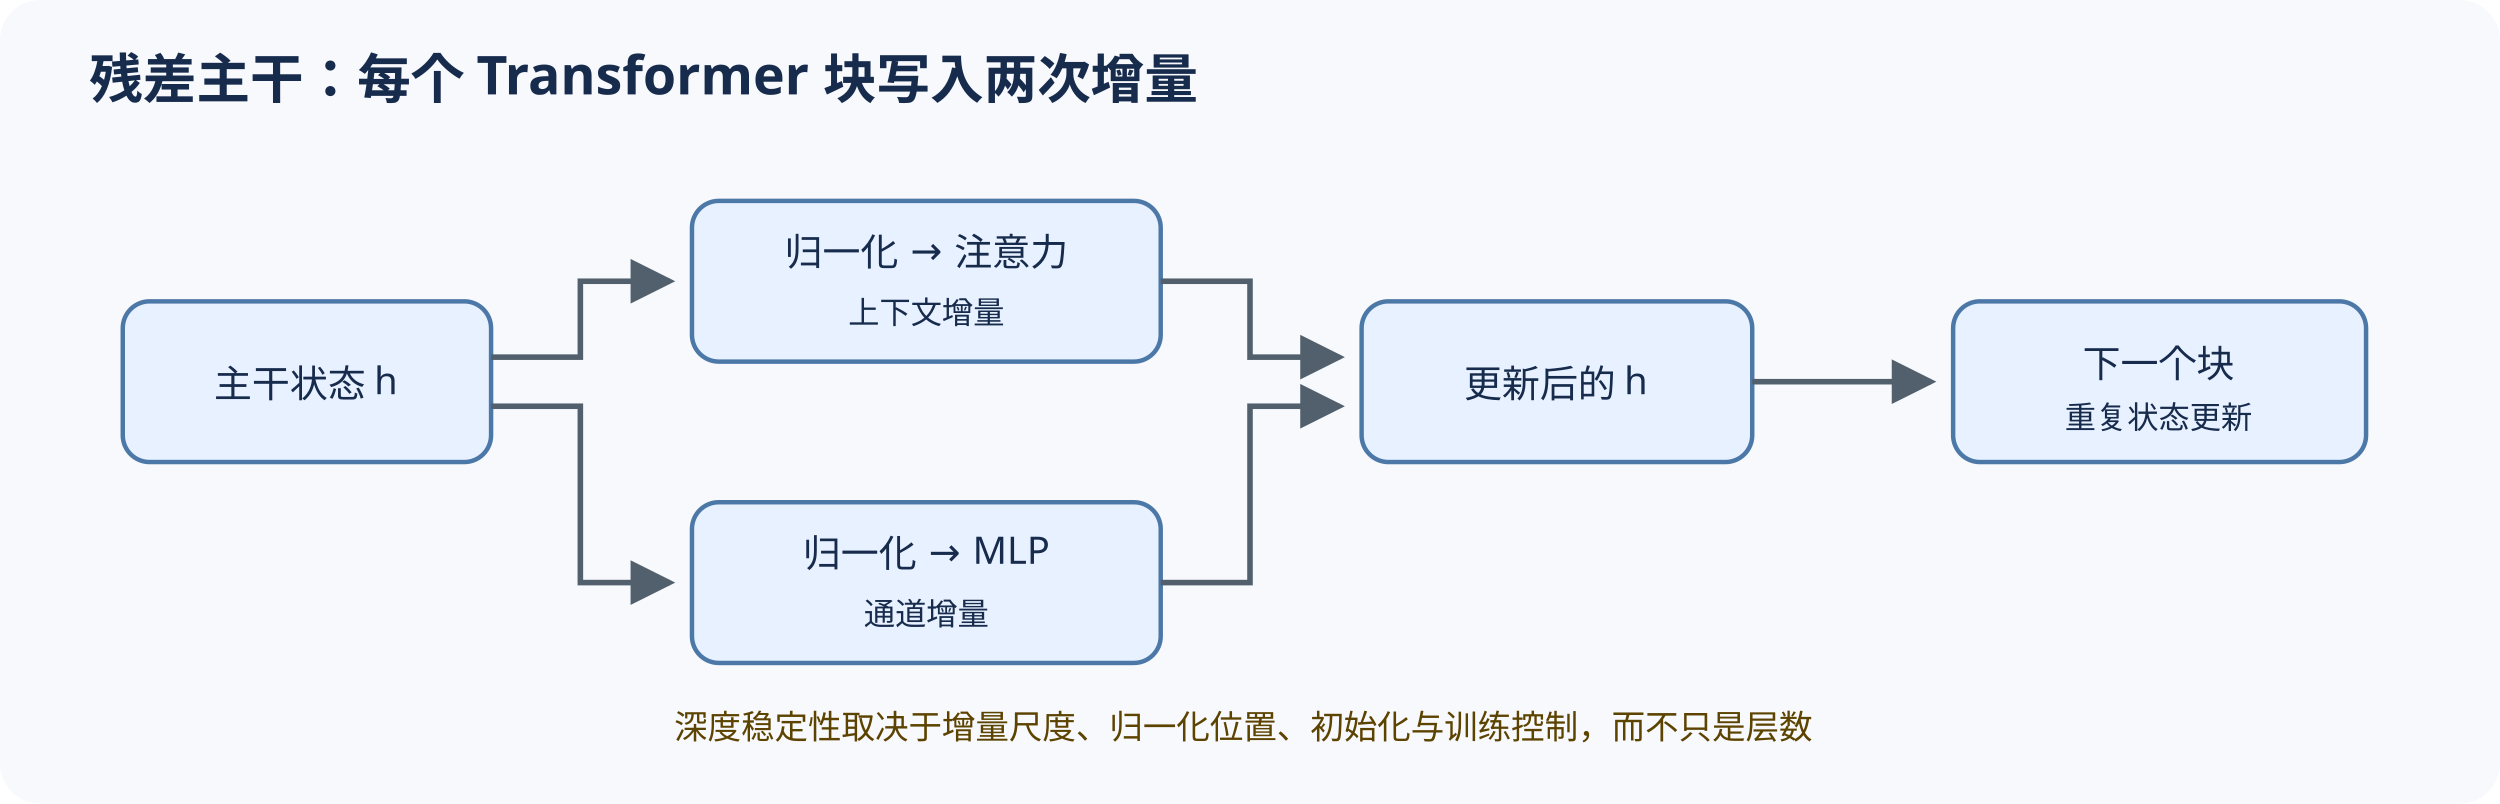
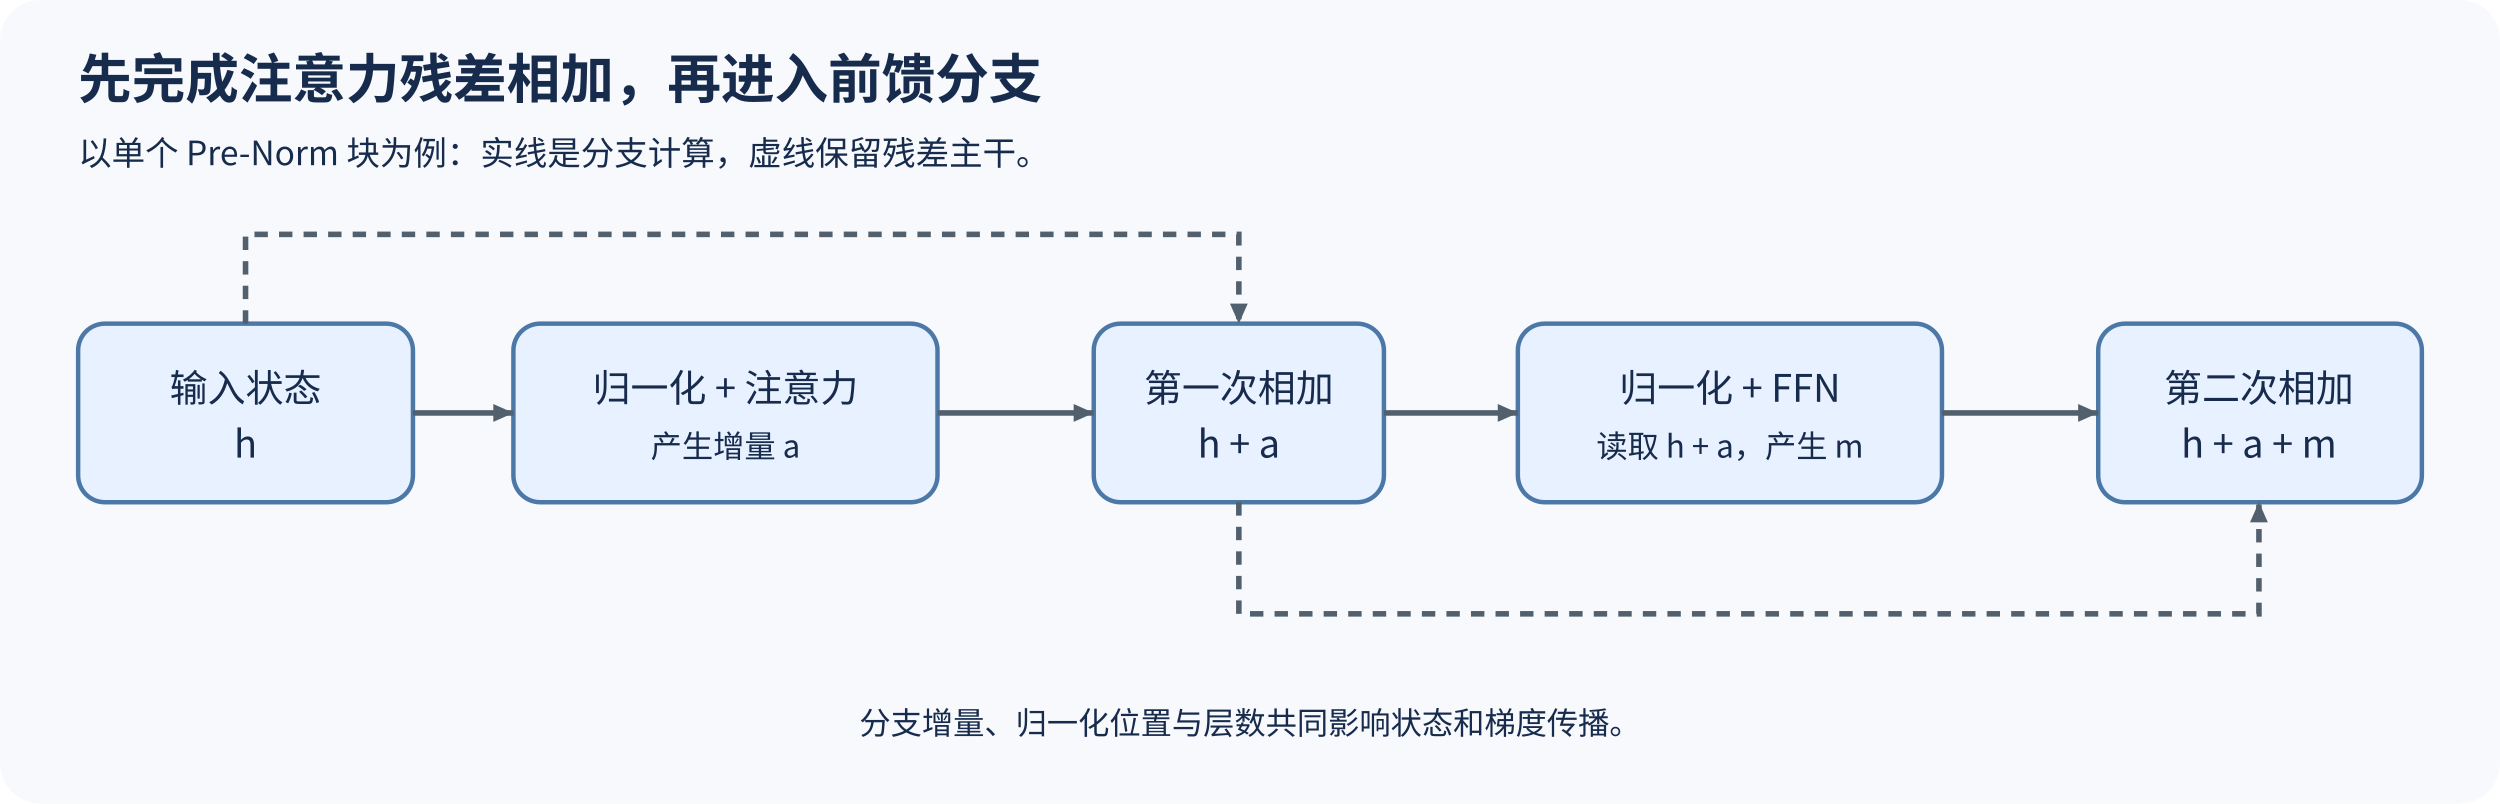
- <svg xmlns="http://www.w3.org/2000/svg" width="1120" height="360" viewBox="0 0 1120 360">
+ <svg xmlns="http://www.w3.org/2000/svg" width="1120" height="360" viewBox="0 0 1120 360" role="img" aria-labelledby="title desc">
  <defs>
-     <marker id="a" markerWidth="8" markerHeight="8" refX="7" refY="4" orient="auto">
-       <path d="M0,0 L8,4 L0,8 Z" fill="#52606d" />
+     <marker id="a" markerWidth="9" markerHeight="8" refX="9" refY="4" orient="auto" markerUnits="userSpaceOnUse">
+       <path d="M0 0L9 4L0 8Z" fill="#52606d" />
    </marker>
  </defs>
+   <style>text{font-family:'Noto Sans CJK SC','Microsoft YaHei',sans-serif;fill:#172b4d}.title{font-size:24px;font-weight:700}.label{font-size:17px;text-anchor:middle}.small{font-size:14px;text-anchor:middle}.box{fill:#e8f1ff;stroke:#4c78a8;stroke-width:2}.edge{stroke:#52606d;stroke-width:2.5;fill:none;marker-end:url(#a)}.skip{stroke-dasharray:6 5}</style>
  <rect width="1120" height="360" rx="18" fill="#f7f9fc" />
-   <text x="40" y="44" font-family="sans-serif" font-size="24" font-weight="700" fill="#172b4d">残差主干：每个 Transformer 块写入两次增量</text>
-   <g font-family="sans-serif" text-anchor="middle">
-     <g fill="#e8f1ff" stroke="#4c78a8" stroke-width="2">
-       <rect x="55" y="135" width="165" height="72" rx="12" />
-       <rect x="310" y="90" width="210" height="72" rx="12" />
-       <rect x="310" y="225" width="210" height="72" rx="12" />
-       <rect x="610" y="135" width="175" height="72" rx="12" />
-       <rect x="875" y="135" width="185" height="72" rx="12" />
-     </g>
-     <g fill="#172b4d" font-size="17">
-       <text x="137" y="178">主干状态 h</text>
-       <text x="415" y="119">归一化 → 注意力</text>
-       <text x="415" y="145" font-size="14">上下文增量</text>
-       <text x="415" y="254">归一化 → MLP</text>
-       <text x="415" y="280" font-size="14">通道增量</text>
-       <text x="697" y="178">更新后的 h</text>
-       <text x="967" y="169">下一个块</text>
-       <text x="967" y="192" font-size="14">重复状态更新</text>
-     </g>
-     <g stroke="#52606d" stroke-width="2.5" fill="none" marker-end="url(#a)">
-       <path d="M220 160 H260 V126 H300" />
-       <path d="M220 182 H260 V261 H300" />
-       <path d="M520 126 H560 V160 H600" />
-       <path d="M520 261 H560 V182 H600" />
-       <path d="M785 171 H865" />
-     </g>
-     <text x="557" y="331" fill="#5c4300" font-size="15">深度稳定性取决于增量尺度、归一化位置、初始化与训练控制，而不只是层数</text>
+   <text x="35" y="44" class="title">先完成注意力残差相加，再进入前馈分支</text>
+   <text x="35" y="74" font-size="15">以单个 Pre-Norm 块为例：实线是分支计算，虚线保留残差主干。</text>
+   <g class="box">
+     <rect x="35" y="145" width="150" height="80" rx="12" />
+     <rect x="230" y="145" width="190" height="80" rx="12" />
+     <rect x="490" y="145" width="130" height="80" rx="12" />
+     <rect x="680" y="145" width="190" height="80" rx="12" />
+     <rect x="940" y="145" width="145" height="80" rx="12" />
  </g>
+   <g class="label">
+     <text x="110" y="180">输入状态</text>
+     <text x="110" y="205">h</text>
+     <text x="325" y="180">归一化 + 注意力</text>
+     <text x="555" y="180">第一次相加</text>
+     <text x="555" y="205">h + a</text>
+     <text x="775" y="180">归一化 + FFN</text>
+     <text x="1012" y="180">第二次相加</text>
+     <text x="1012" y="205">h + a + m</text>
+   </g>
+   <g class="small">
+     <text x="325" y="205">产生增量 a</text>
+     <text x="775" y="205">读取 h + a，产生 m</text>
+   </g>
+   <g class="edge">
+     <path d="M185 185H230" />
+     <path d="M420 185H490" />
+     <path d="M620 185H680" />
+     <path d="M870 185H940" />
+     <path class="skip" d="M110 145V105H555V145" />
+     <path class="skip" d="M555 225V275H1012V225" />
+   </g>
+   <text x="560" y="329" class="small">分支增量、归一化位置与层数共同影响状态和梯度传播。</text>
</svg>
